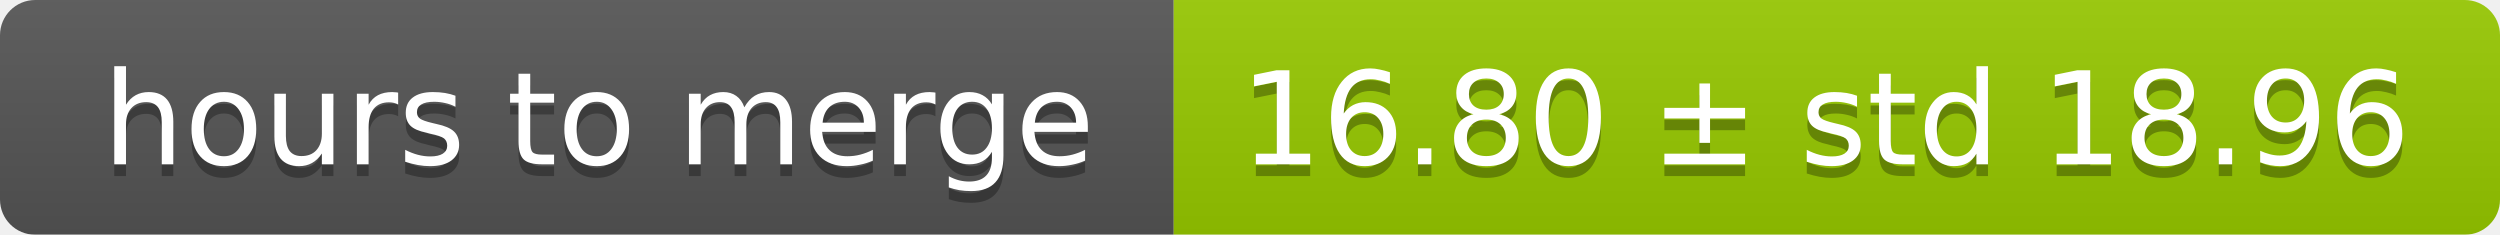
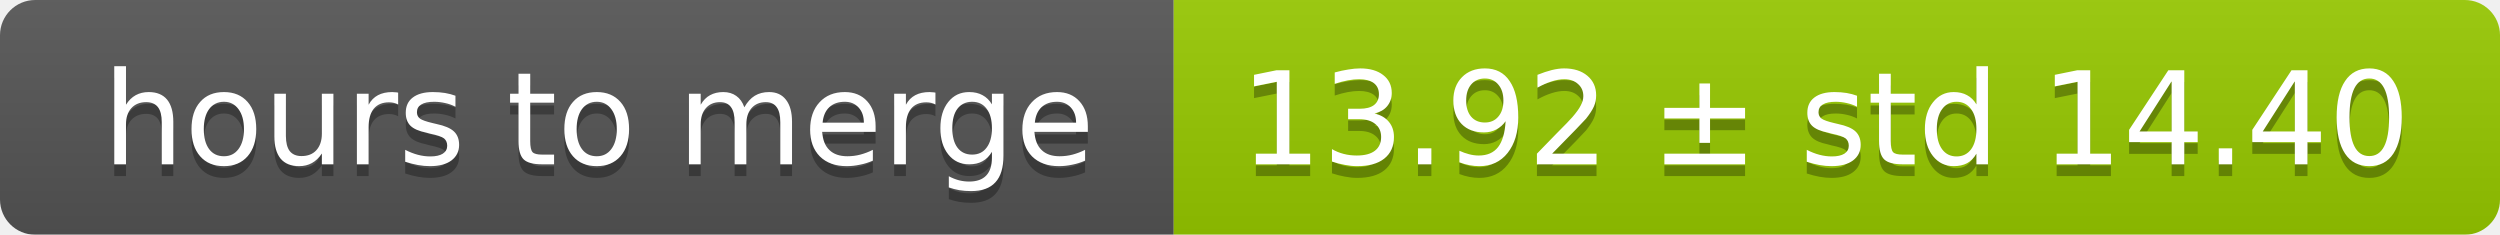
<svg xmlns="http://www.w3.org/2000/svg" width="213" height="20">
  <linearGradient id="smooth" x2="0" y2="100%">
    <stop offset="0" stop-color="#bbb" stop-opacity=".1" />
    <stop offset="1" stop-opacity=".1" />
  </linearGradient>
  <mask id="round">
    <rect width="213" height="20" rx="3" fill="#fff" />
  </mask>
  <g mask="url(#round)">
    <rect width="100" height="20" fill="#555" />
    <rect x="100" width="113" height="20" fill="#97ca00" />
    <rect width="213" height="20" fill="url(#smooth)" />
  </g>
  <g fill="#fff" text-anchor="middle" font-family="DejaVu Sans,Verdana,Geneva,sans-serif" font-size="11">
    <text x="51" y="15" fill="#010101" fill-opacity=".3">hours to merge</text>
    <text x="51" y="14">hours to merge</text>
-     <text x="155.5" y="15" fill="#010101" fill-opacity=".3">16.80 ± std 18.96</text>
-     <text x="155.5" y="14">16.80 ± std 18.96</text>
+     <text x="155.5" y="15" fill="#010101" fill-opacity=".3">13.92 ± std 14.40</text>
+     <text x="155.5" y="14">13.92 ± std 14.40</text>
  </g>
</svg>
